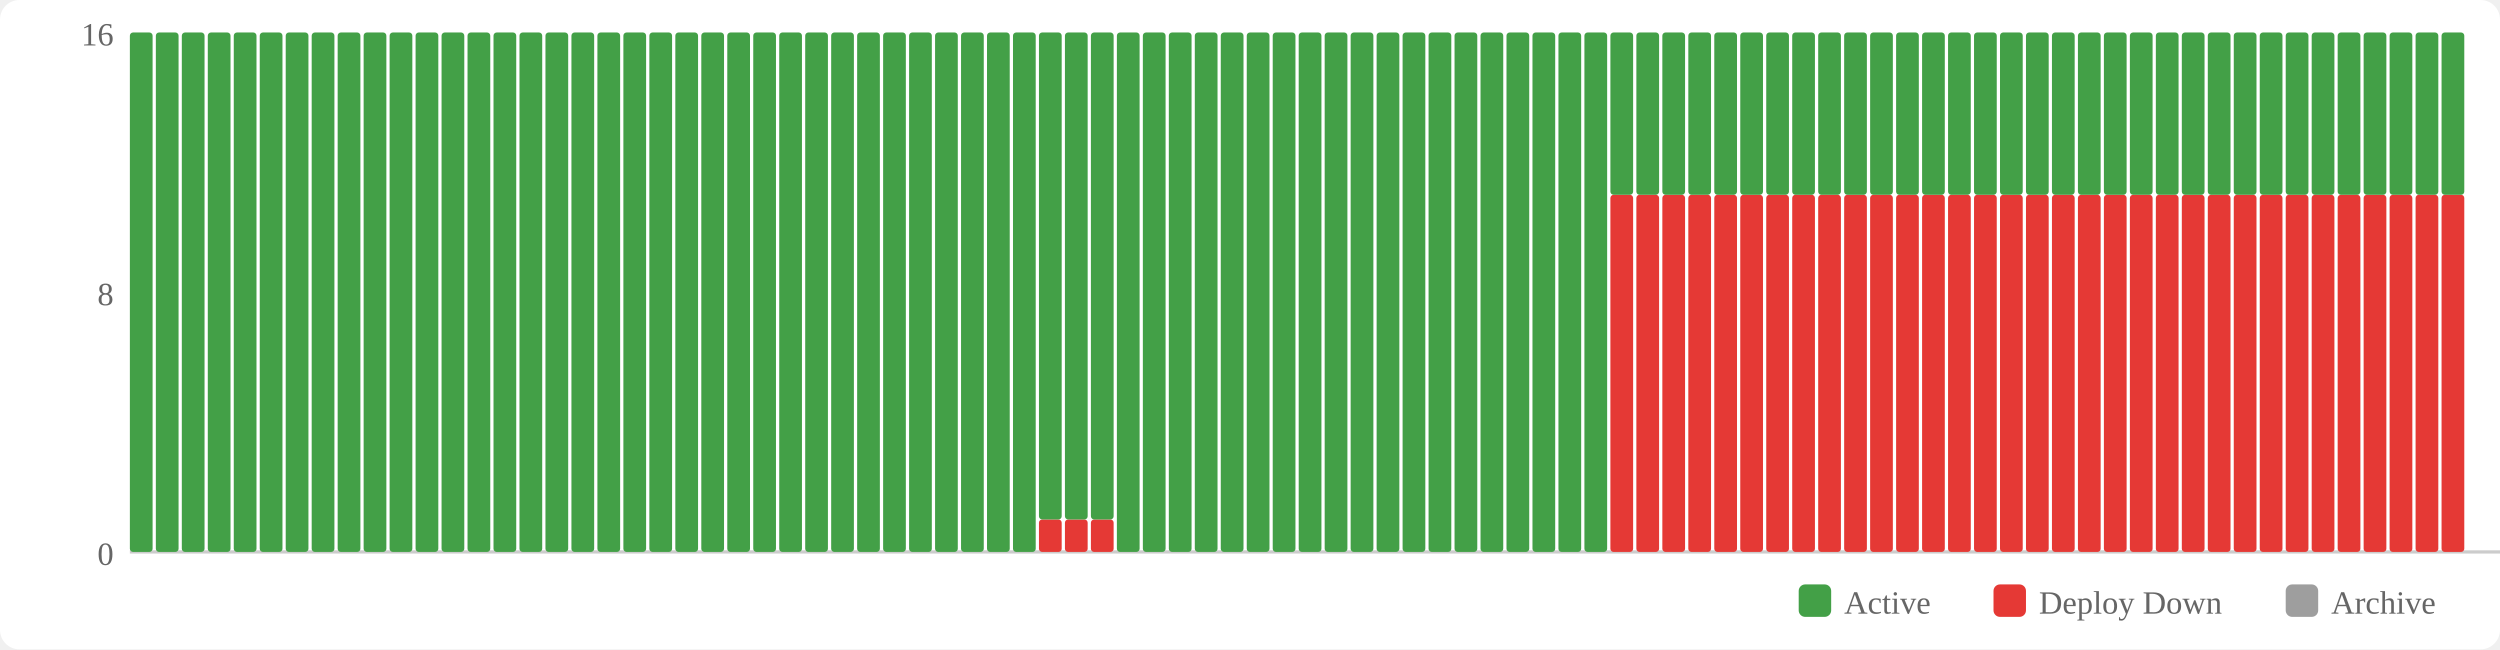
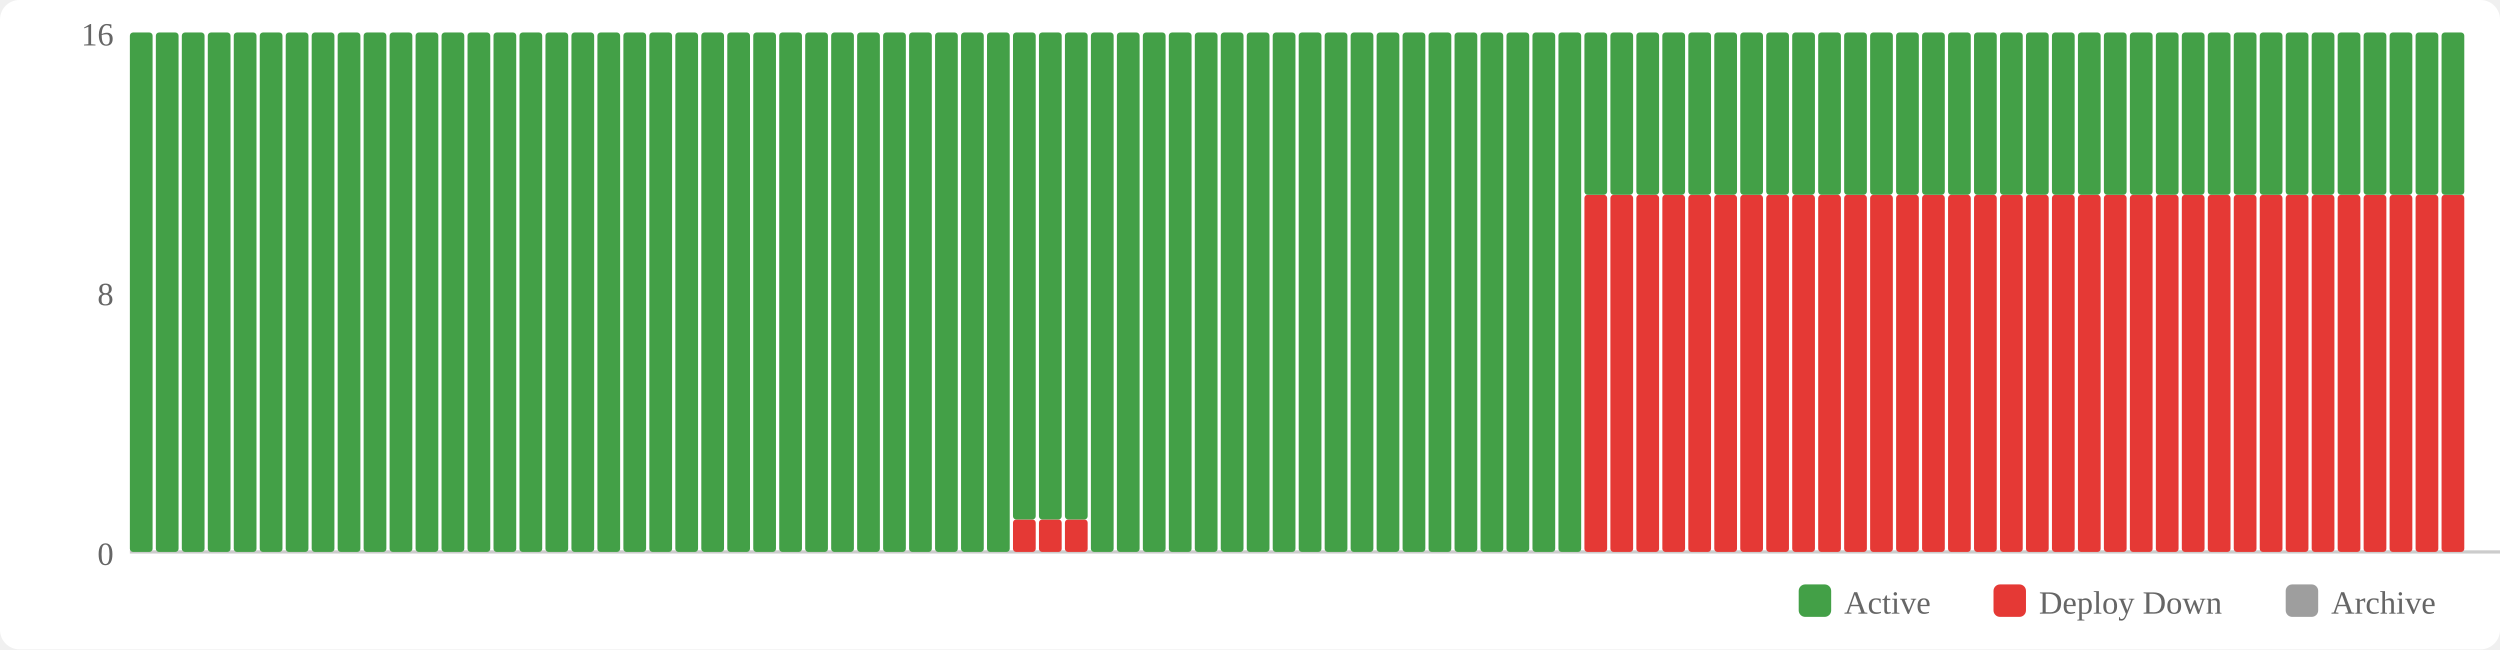
<svg xmlns="http://www.w3.org/2000/svg" width="770" height="200" viewBox="0 0 770 200">
  <rect width="770" height="200" fill="#fff" rx="6" />
  <rect x="554" y="180" width="10" height="10" fill="#43a047" rx="2" />
  <text x="568" y="189" font-size="10" fill="#666">Active</text>
  <rect x="614" y="180" width="10" height="10" fill="#e53935" rx="2" />
  <text x="628" y="189" font-size="10" fill="#666">Deploy Down</text>
  <rect x="704" y="180" width="10" height="10" fill="#9e9e9e" rx="2" />
  <text x="718" y="189" font-size="10" fill="#666">Archive</text>
  <text x="35" y="174" text-anchor="end" font-size="10" fill="#666">0</text>
  <text x="35" y="94" text-anchor="end" font-size="10" fill="#666">8</text>
  <text x="35" y="14" text-anchor="end" font-size="10" fill="#666">16</text>
  <line x1="40" y1="170" x2="770" y2="170" stroke="#ccc" stroke-width="1" />
  <rect x="40" y="10" width="7" height="160" fill="#43a047" rx="1" />
  <rect x="48" y="10" width="7" height="160" fill="#43a047" rx="1" />
  <rect x="56" y="10" width="7" height="160" fill="#43a047" rx="1" />
  <rect x="64" y="10" width="7" height="160" fill="#43a047" rx="1" />
  <rect x="72" y="10" width="7" height="160" fill="#43a047" rx="1" />
  <rect x="80" y="10" width="7" height="160" fill="#43a047" rx="1" />
  <rect x="88" y="10" width="7" height="160" fill="#43a047" rx="1" />
  <rect x="96" y="10" width="7" height="160" fill="#43a047" rx="1" />
  <rect x="104" y="10" width="7" height="160" fill="#43a047" rx="1" />
  <rect x="112" y="10" width="7" height="160" fill="#43a047" rx="1" />
  <rect x="120" y="10" width="7" height="160" fill="#43a047" rx="1" />
  <rect x="128" y="10" width="7" height="160" fill="#43a047" rx="1" />
  <rect x="136" y="10" width="7" height="160" fill="#43a047" rx="1" />
  <rect x="144" y="10" width="7" height="160" fill="#43a047" rx="1" />
  <rect x="152" y="10" width="7" height="160" fill="#43a047" rx="1" />
  <rect x="160" y="10" width="7" height="160" fill="#43a047" rx="1" />
  <rect x="168" y="10" width="7" height="160" fill="#43a047" rx="1" />
  <rect x="176" y="10" width="7" height="160" fill="#43a047" rx="1" />
  <rect x="184" y="10" width="7" height="160" fill="#43a047" rx="1" />
  <rect x="192" y="10" width="7" height="160" fill="#43a047" rx="1" />
  <rect x="200" y="10" width="7" height="160" fill="#43a047" rx="1" />
  <rect x="208" y="10" width="7" height="160" fill="#43a047" rx="1" />
  <rect x="216" y="10" width="7" height="160" fill="#43a047" rx="1" />
  <rect x="224" y="10" width="7" height="160" fill="#43a047" rx="1" />
  <rect x="232" y="10" width="7" height="160" fill="#43a047" rx="1" />
  <rect x="240" y="10" width="7" height="160" fill="#43a047" rx="1" />
  <rect x="248" y="10" width="7" height="160" fill="#43a047" rx="1" />
  <rect x="256" y="10" width="7" height="160" fill="#43a047" rx="1" />
  <rect x="264" y="10" width="7" height="160" fill="#43a047" rx="1" />
  <rect x="272" y="10" width="7" height="160" fill="#43a047" rx="1" />
  <rect x="280" y="10" width="7" height="160" fill="#43a047" rx="1" />
  <rect x="288" y="10" width="7" height="160" fill="#43a047" rx="1" />
  <rect x="296" y="10" width="7" height="160" fill="#43a047" rx="1" />
  <rect x="304" y="10" width="7" height="160" fill="#43a047" rx="1" />
-   <rect x="312" y="10" width="7" height="160" fill="#43a047" rx="1" />
+   <rect x="312" y="160" width="7" height="10" fill="#e53935" rx="1" />
+   <rect x="312" y="10" width="7" height="150" fill="#43a047" rx="1" />
  <rect x="320" y="160" width="7" height="10" fill="#e53935" rx="1" />
  <rect x="320" y="10" width="7" height="150" fill="#43a047" rx="1" />
  <rect x="328" y="160" width="7" height="10" fill="#e53935" rx="1" />
  <rect x="328" y="10" width="7" height="150" fill="#43a047" rx="1" />
-   <rect x="336" y="160" width="7" height="10" fill="#e53935" rx="1" />
-   <rect x="336" y="10" width="7" height="150" fill="#43a047" rx="1" />
+   <rect x="336" y="10" width="7" height="160" fill="#43a047" rx="1" />
  <rect x="344" y="10" width="7" height="160" fill="#43a047" rx="1" />
  <rect x="352" y="10" width="7" height="160" fill="#43a047" rx="1" />
  <rect x="360" y="10" width="7" height="160" fill="#43a047" rx="1" />
  <rect x="368" y="10" width="7" height="160" fill="#43a047" rx="1" />
  <rect x="376" y="10" width="7" height="160" fill="#43a047" rx="1" />
  <rect x="384" y="10" width="7" height="160" fill="#43a047" rx="1" />
  <rect x="392" y="10" width="7" height="160" fill="#43a047" rx="1" />
  <rect x="400" y="10" width="7" height="160" fill="#43a047" rx="1" />
  <rect x="408" y="10" width="7" height="160" fill="#43a047" rx="1" />
  <rect x="416" y="10" width="7" height="160" fill="#43a047" rx="1" />
  <rect x="424" y="10" width="7" height="160" fill="#43a047" rx="1" />
  <rect x="432" y="10" width="7" height="160" fill="#43a047" rx="1" />
  <rect x="440" y="10" width="7" height="160" fill="#43a047" rx="1" />
  <rect x="448" y="10" width="7" height="160" fill="#43a047" rx="1" />
  <rect x="456" y="10" width="7" height="160" fill="#43a047" rx="1" />
  <rect x="464" y="10" width="7" height="160" fill="#43a047" rx="1" />
  <rect x="472" y="10" width="7" height="160" fill="#43a047" rx="1" />
  <rect x="480" y="10" width="7" height="160" fill="#43a047" rx="1" />
-   <rect x="488" y="10" width="7" height="160" fill="#43a047" rx="1" />
+   <rect x="488" y="60" width="7" height="110" fill="#e53935" rx="1" />
+   <rect x="488" y="10" width="7" height="50" fill="#43a047" rx="1" />
  <rect x="496" y="60" width="7" height="110" fill="#e53935" rx="1" />
  <rect x="496" y="10" width="7" height="50" fill="#43a047" rx="1" />
  <rect x="504" y="60" width="7" height="110" fill="#e53935" rx="1" />
  <rect x="504" y="10" width="7" height="50" fill="#43a047" rx="1" />
  <rect x="512" y="60" width="7" height="110" fill="#e53935" rx="1" />
  <rect x="512" y="10" width="7" height="50" fill="#43a047" rx="1" />
  <rect x="520" y="60" width="7" height="110" fill="#e53935" rx="1" />
  <rect x="520" y="10" width="7" height="50" fill="#43a047" rx="1" />
  <rect x="528" y="60" width="7" height="110" fill="#e53935" rx="1" />
  <rect x="528" y="10" width="7" height="50" fill="#43a047" rx="1" />
  <rect x="536" y="60" width="7" height="110" fill="#e53935" rx="1" />
  <rect x="536" y="10" width="7" height="50" fill="#43a047" rx="1" />
  <rect x="544" y="60" width="7" height="110" fill="#e53935" rx="1" />
  <rect x="544" y="10" width="7" height="50" fill="#43a047" rx="1" />
  <rect x="552" y="60" width="7" height="110" fill="#e53935" rx="1" />
  <rect x="552" y="10" width="7" height="50" fill="#43a047" rx="1" />
  <rect x="560" y="60" width="7" height="110" fill="#e53935" rx="1" />
  <rect x="560" y="10" width="7" height="50" fill="#43a047" rx="1" />
  <rect x="568" y="60" width="7" height="110" fill="#e53935" rx="1" />
  <rect x="568" y="10" width="7" height="50" fill="#43a047" rx="1" />
  <rect x="576" y="60" width="7" height="110" fill="#e53935" rx="1" />
  <rect x="576" y="10" width="7" height="50" fill="#43a047" rx="1" />
  <rect x="584" y="60" width="7" height="110" fill="#e53935" rx="1" />
  <rect x="584" y="10" width="7" height="50" fill="#43a047" rx="1" />
  <rect x="592" y="60" width="7" height="110" fill="#e53935" rx="1" />
  <rect x="592" y="10" width="7" height="50" fill="#43a047" rx="1" />
  <rect x="600" y="60" width="7" height="110" fill="#e53935" rx="1" />
  <rect x="600" y="10" width="7" height="50" fill="#43a047" rx="1" />
  <rect x="608" y="60" width="7" height="110" fill="#e53935" rx="1" />
  <rect x="608" y="10" width="7" height="50" fill="#43a047" rx="1" />
  <rect x="616" y="60" width="7" height="110" fill="#e53935" rx="1" />
  <rect x="616" y="10" width="7" height="50" fill="#43a047" rx="1" />
  <rect x="624" y="60" width="7" height="110" fill="#e53935" rx="1" />
  <rect x="624" y="10" width="7" height="50" fill="#43a047" rx="1" />
  <rect x="632" y="60" width="7" height="110" fill="#e53935" rx="1" />
  <rect x="632" y="10" width="7" height="50" fill="#43a047" rx="1" />
  <rect x="640" y="60" width="7" height="110" fill="#e53935" rx="1" />
  <rect x="640" y="10" width="7" height="50" fill="#43a047" rx="1" />
  <rect x="648" y="60" width="7" height="110" fill="#e53935" rx="1" />
  <rect x="648" y="10" width="7" height="50" fill="#43a047" rx="1" />
  <rect x="656" y="60" width="7" height="110" fill="#e53935" rx="1" />
  <rect x="656" y="10" width="7" height="50" fill="#43a047" rx="1" />
  <rect x="664" y="60" width="7" height="110" fill="#e53935" rx="1" />
  <rect x="664" y="10" width="7" height="50" fill="#43a047" rx="1" />
  <rect x="672" y="60" width="7" height="110" fill="#e53935" rx="1" />
  <rect x="672" y="10" width="7" height="50" fill="#43a047" rx="1" />
  <rect x="680" y="60" width="7" height="110" fill="#e53935" rx="1" />
  <rect x="680" y="10" width="7" height="50" fill="#43a047" rx="1" />
  <rect x="688" y="60" width="7" height="110" fill="#e53935" rx="1" />
  <rect x="688" y="10" width="7" height="50" fill="#43a047" rx="1" />
  <rect x="696" y="60" width="7" height="110" fill="#e53935" rx="1" />
  <rect x="696" y="10" width="7" height="50" fill="#43a047" rx="1" />
  <rect x="704" y="60" width="7" height="110" fill="#e53935" rx="1" />
  <rect x="704" y="10" width="7" height="50" fill="#43a047" rx="1" />
  <rect x="712" y="60" width="7" height="110" fill="#e53935" rx="1" />
  <rect x="712" y="10" width="7" height="50" fill="#43a047" rx="1" />
  <rect x="720" y="60" width="7" height="110" fill="#e53935" rx="1" />
  <rect x="720" y="10" width="7" height="50" fill="#43a047" rx="1" />
  <rect x="728" y="60" width="7" height="110" fill="#e53935" rx="1" />
  <rect x="728" y="10" width="7" height="50" fill="#43a047" rx="1" />
  <rect x="736" y="60" width="7" height="110" fill="#e53935" rx="1" />
  <rect x="736" y="10" width="7" height="50" fill="#43a047" rx="1" />
  <rect x="744" y="60" width="7" height="110" fill="#e53935" rx="1" />
  <rect x="744" y="10" width="7" height="50" fill="#43a047" rx="1" />
  <rect x="752" y="60" width="7" height="110" fill="#e53935" rx="1" />
  <rect x="752" y="10" width="7" height="50" fill="#43a047" rx="1" />
</svg>
